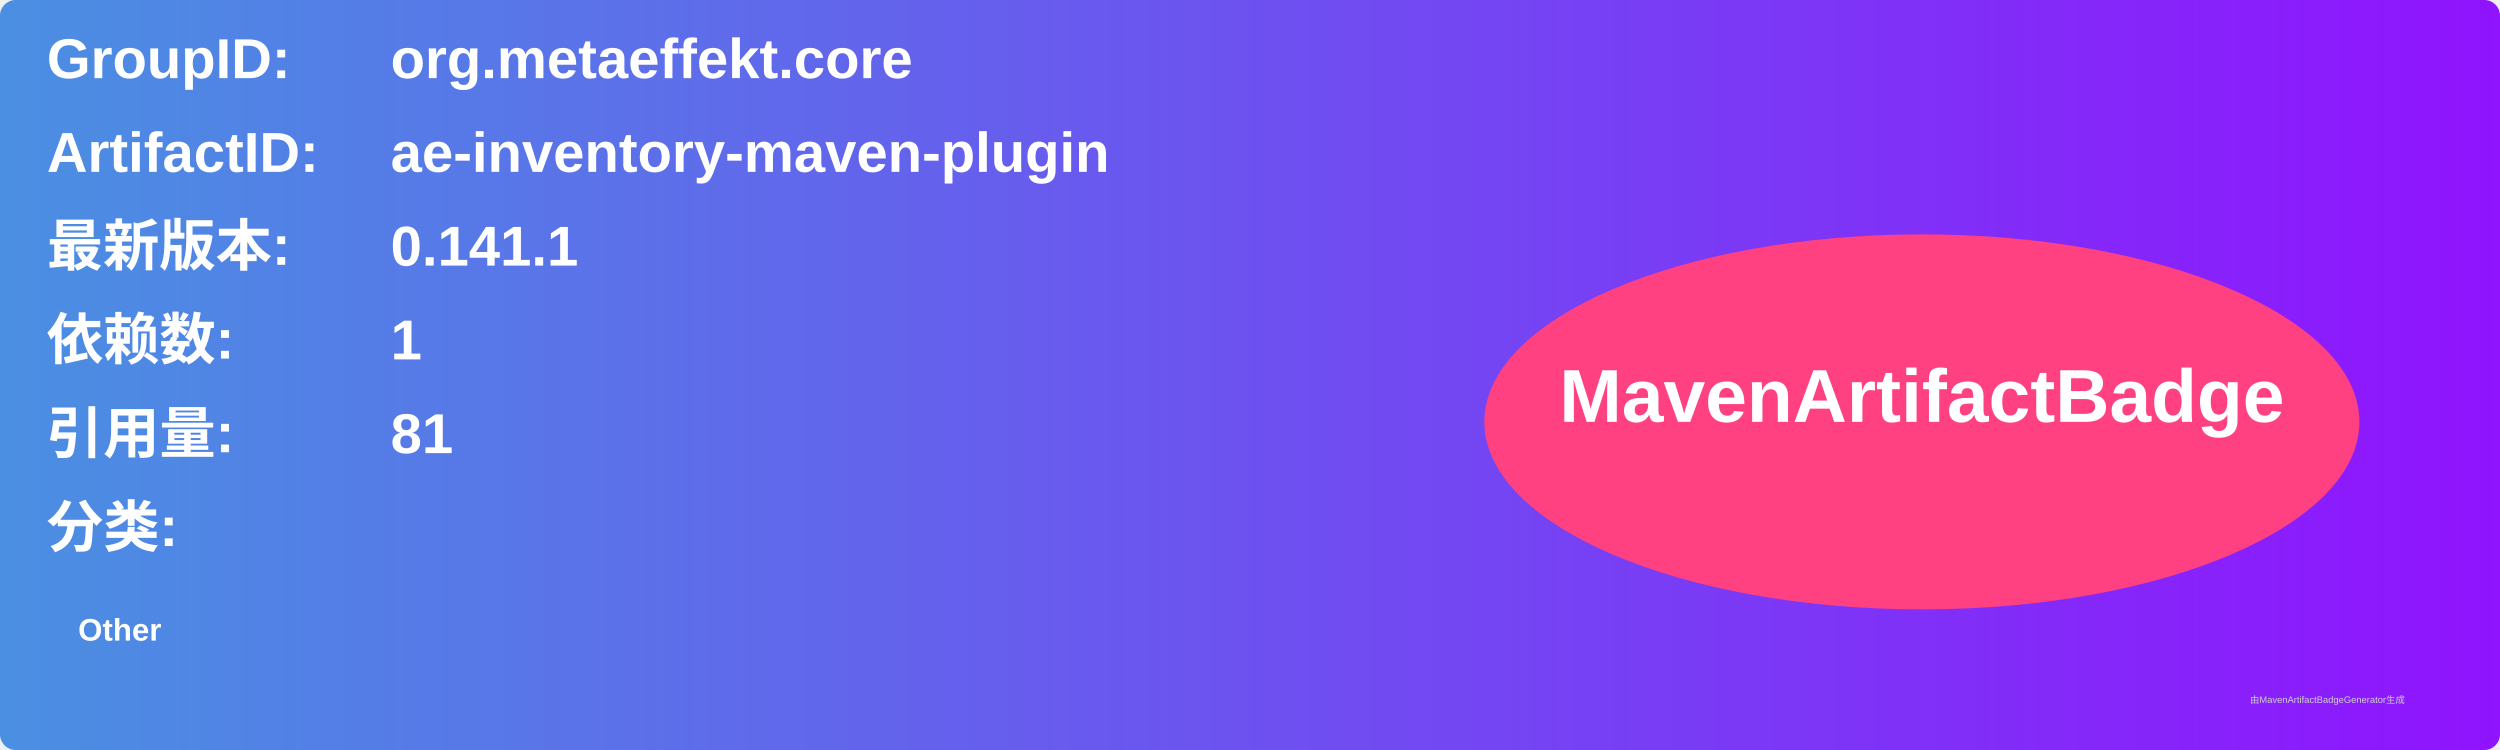
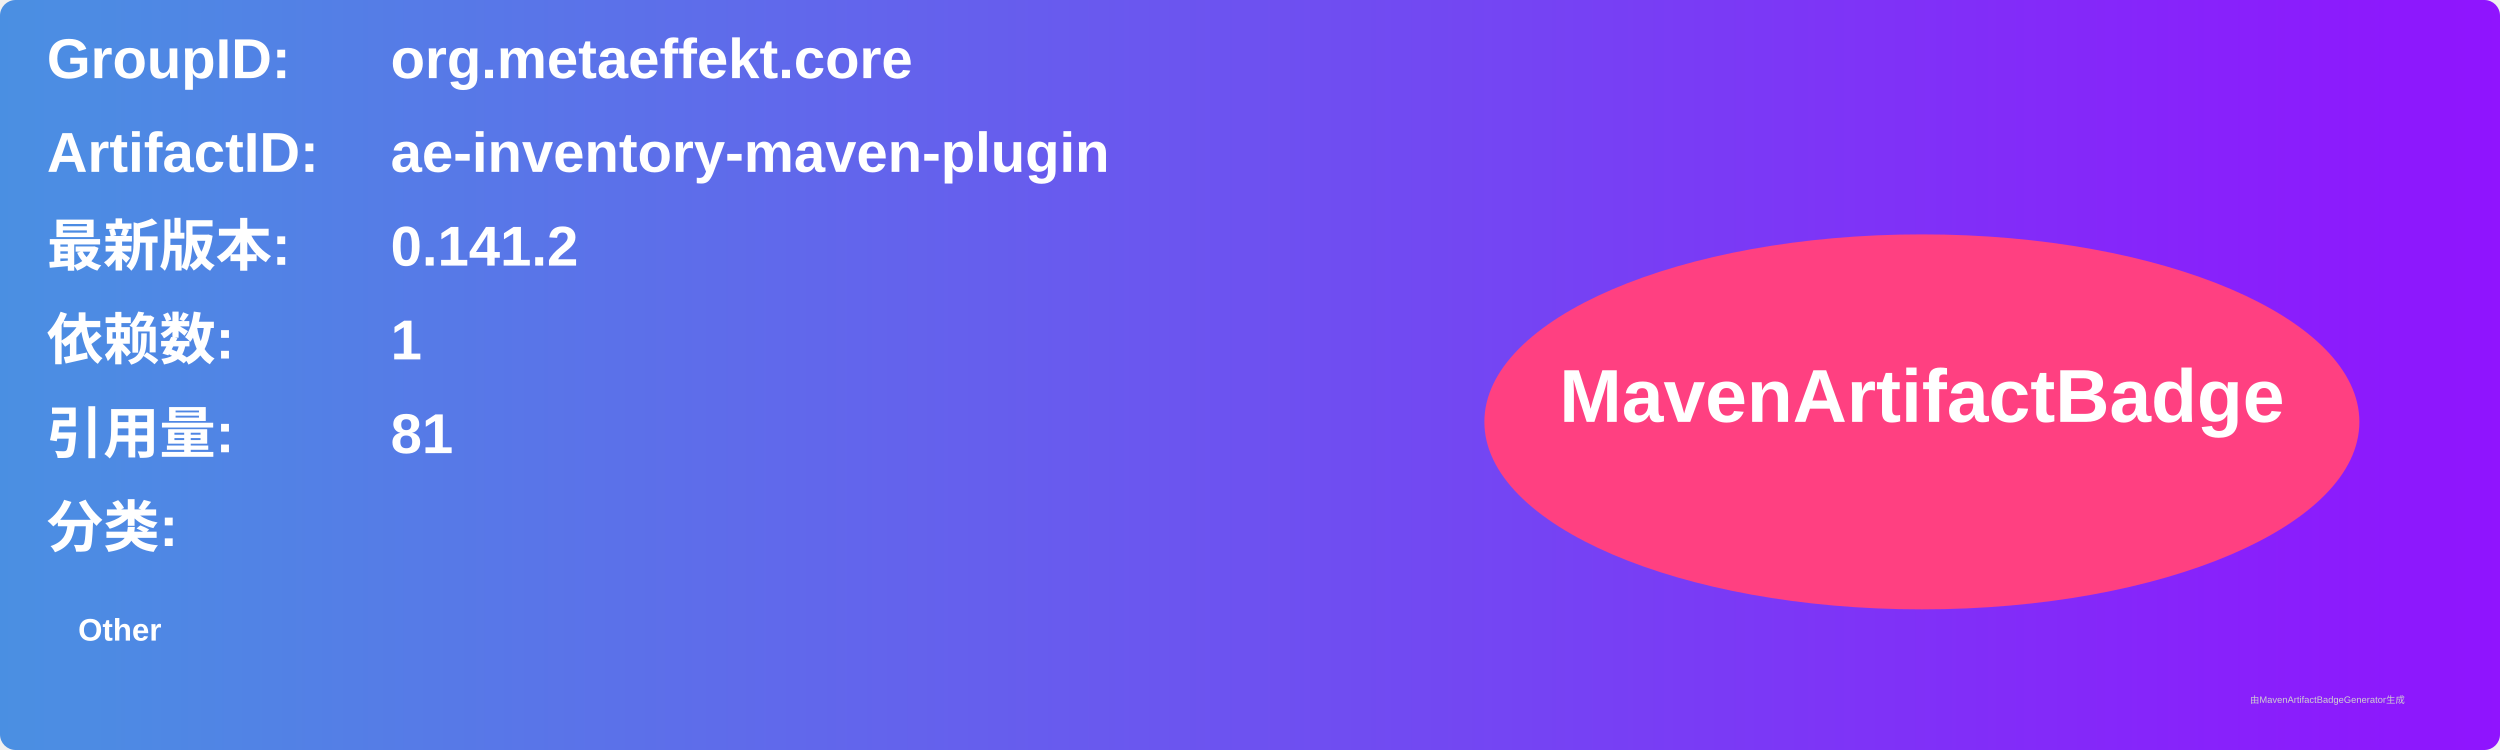
<svg xmlns="http://www.w3.org/2000/svg" width="800" height="240" viewBox="0 0 800 240">
  <linearGradient id="grad" x1="0%" y1="0%" x2="100%" y2="0%">
    <stop offset="0%" stop-color="#4a90e2" />
    <stop offset="100%" stop-color="#9013fe" />
  </linearGradient>
  <rect width="100%" height="100%" rx="5" ry="5" fill="url(#grad)" />
  <g transform="translate(15, 15)">
    <text x="0" y="10" font-family="Arial" font-size="18" fill="white" font-weight="bold" width="260">GroupID:</text>
    <text x="110" y="10" font-family="Arial" font-size="18" fill="white" font-weight="bold" width="460">org.metaeffekt.core</text>
    <text x="0" y="40" font-family="Arial" font-size="18" fill="white" font-weight="bold" width="260">ArtifactID:</text>
    <text x="110" y="40" font-family="Arial" font-size="18" fill="white" font-weight="bold" width="460">ae-inventory-maven-plugin</text>
    <text x="0" y="70" font-family="Arial" font-size="18" fill="white" font-weight="bold">最新版本:</text>
    <text x="110" y="70" font-family="Arial" font-size="18" fill="white" font-weight="bold">
-       <tspan font-weight="bold">0.141.1</tspan>
+       <tspan font-weight="bold">0.141.2</tspan>
    </text>
    <text x="0" y="100" font-family="Arial" font-size="18" fill="white" font-weight="bold">依赖数: </text>
    <text x="110" y="100" font-family="Arial" font-size="18" fill="white">
      <tspan font-weight="bold">1</tspan>
    </text>
    <text x="0" y="130" font-family="Arial" font-size="18" fill="white" font-weight="bold">引用量: </text>
    <text x="110" y="130" font-family="Arial" font-size="18" fill="white">
      <tspan font-weight="bold">81</tspan>
    </text>
    <text x="0" y="160" font-family="Arial" font-size="18" fill="white" font-weight="bold">分类:</text>
    <text x="10" y="190" font-family="Arial" font-size="10" fill="white">
      <tspan font-weight="bold">Other</tspan>
    </text>
    <ellipse cx="600" cy="120" rx="140" ry="60" fill="#ff4081" />
    <text x="600" y="120" text-anchor="middle" font-family="Arial" font-size="24" fill="white" font-weight="bold">MavenArtifactBadge</text>
  </g>
  <text x="720" y="225" font-family="Arial" font-size="3" fill="#d0d0d0">由MavenArtifactBadgeGenerator生成</text>
</svg>
